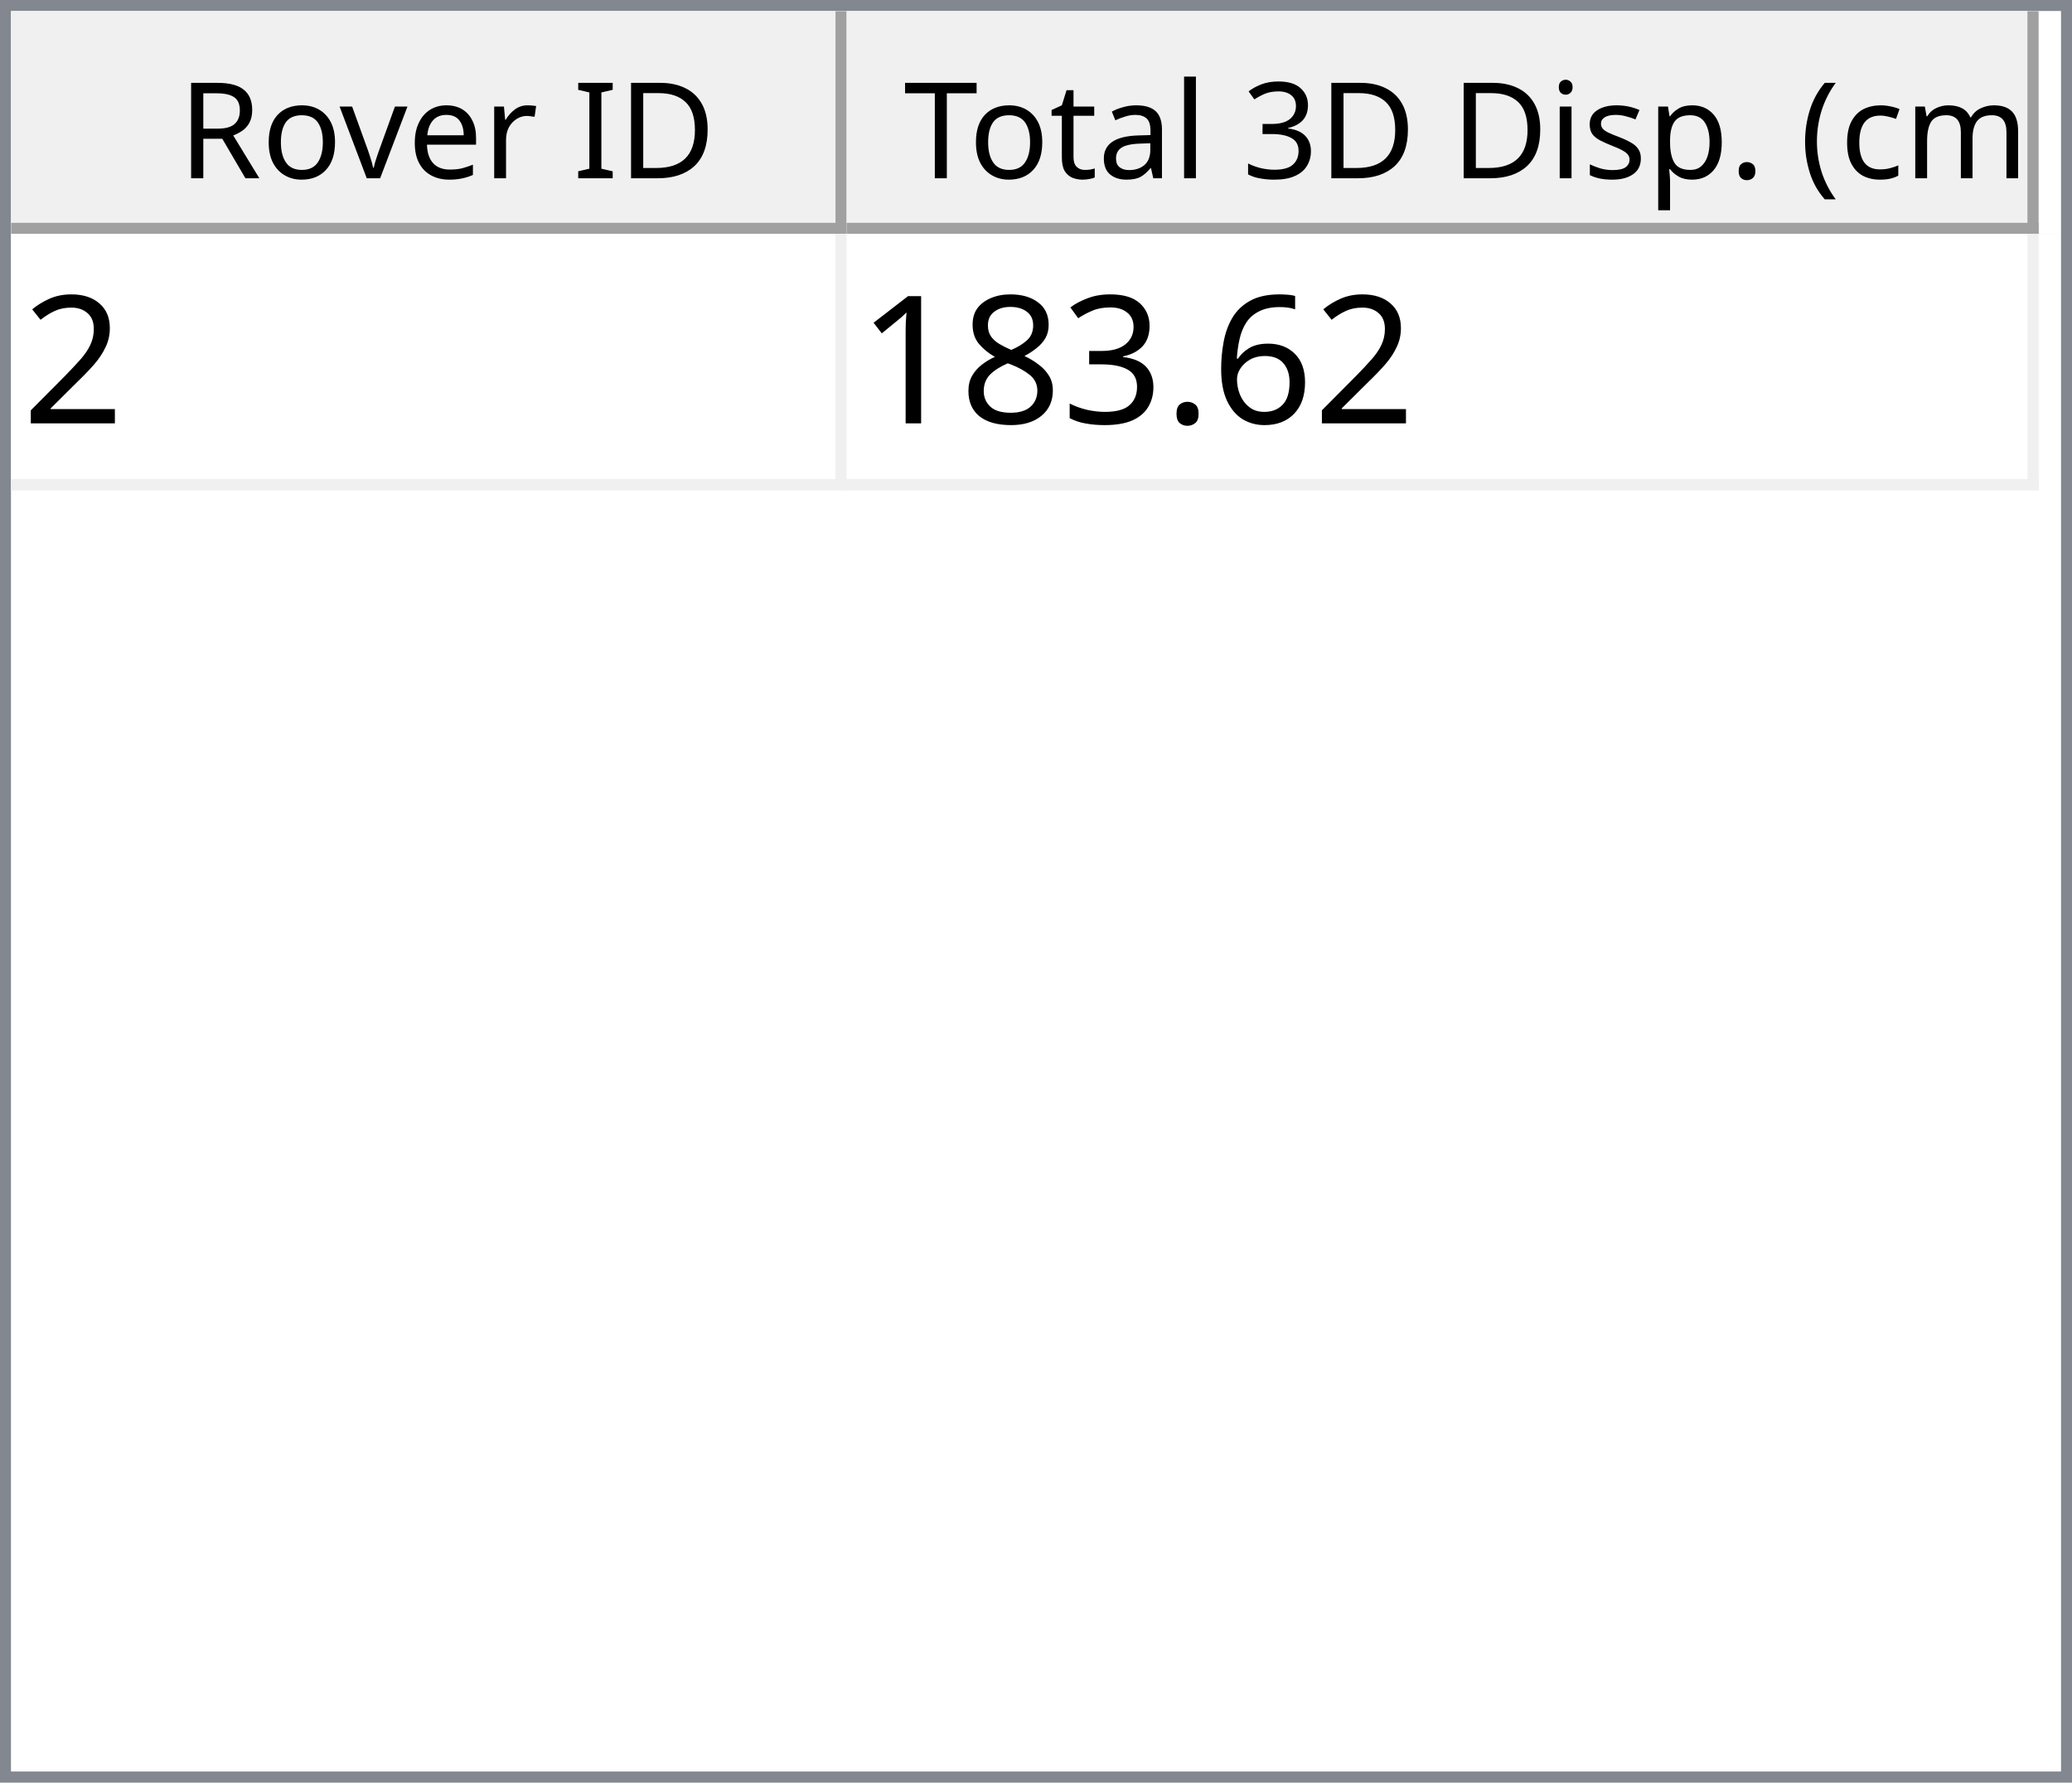
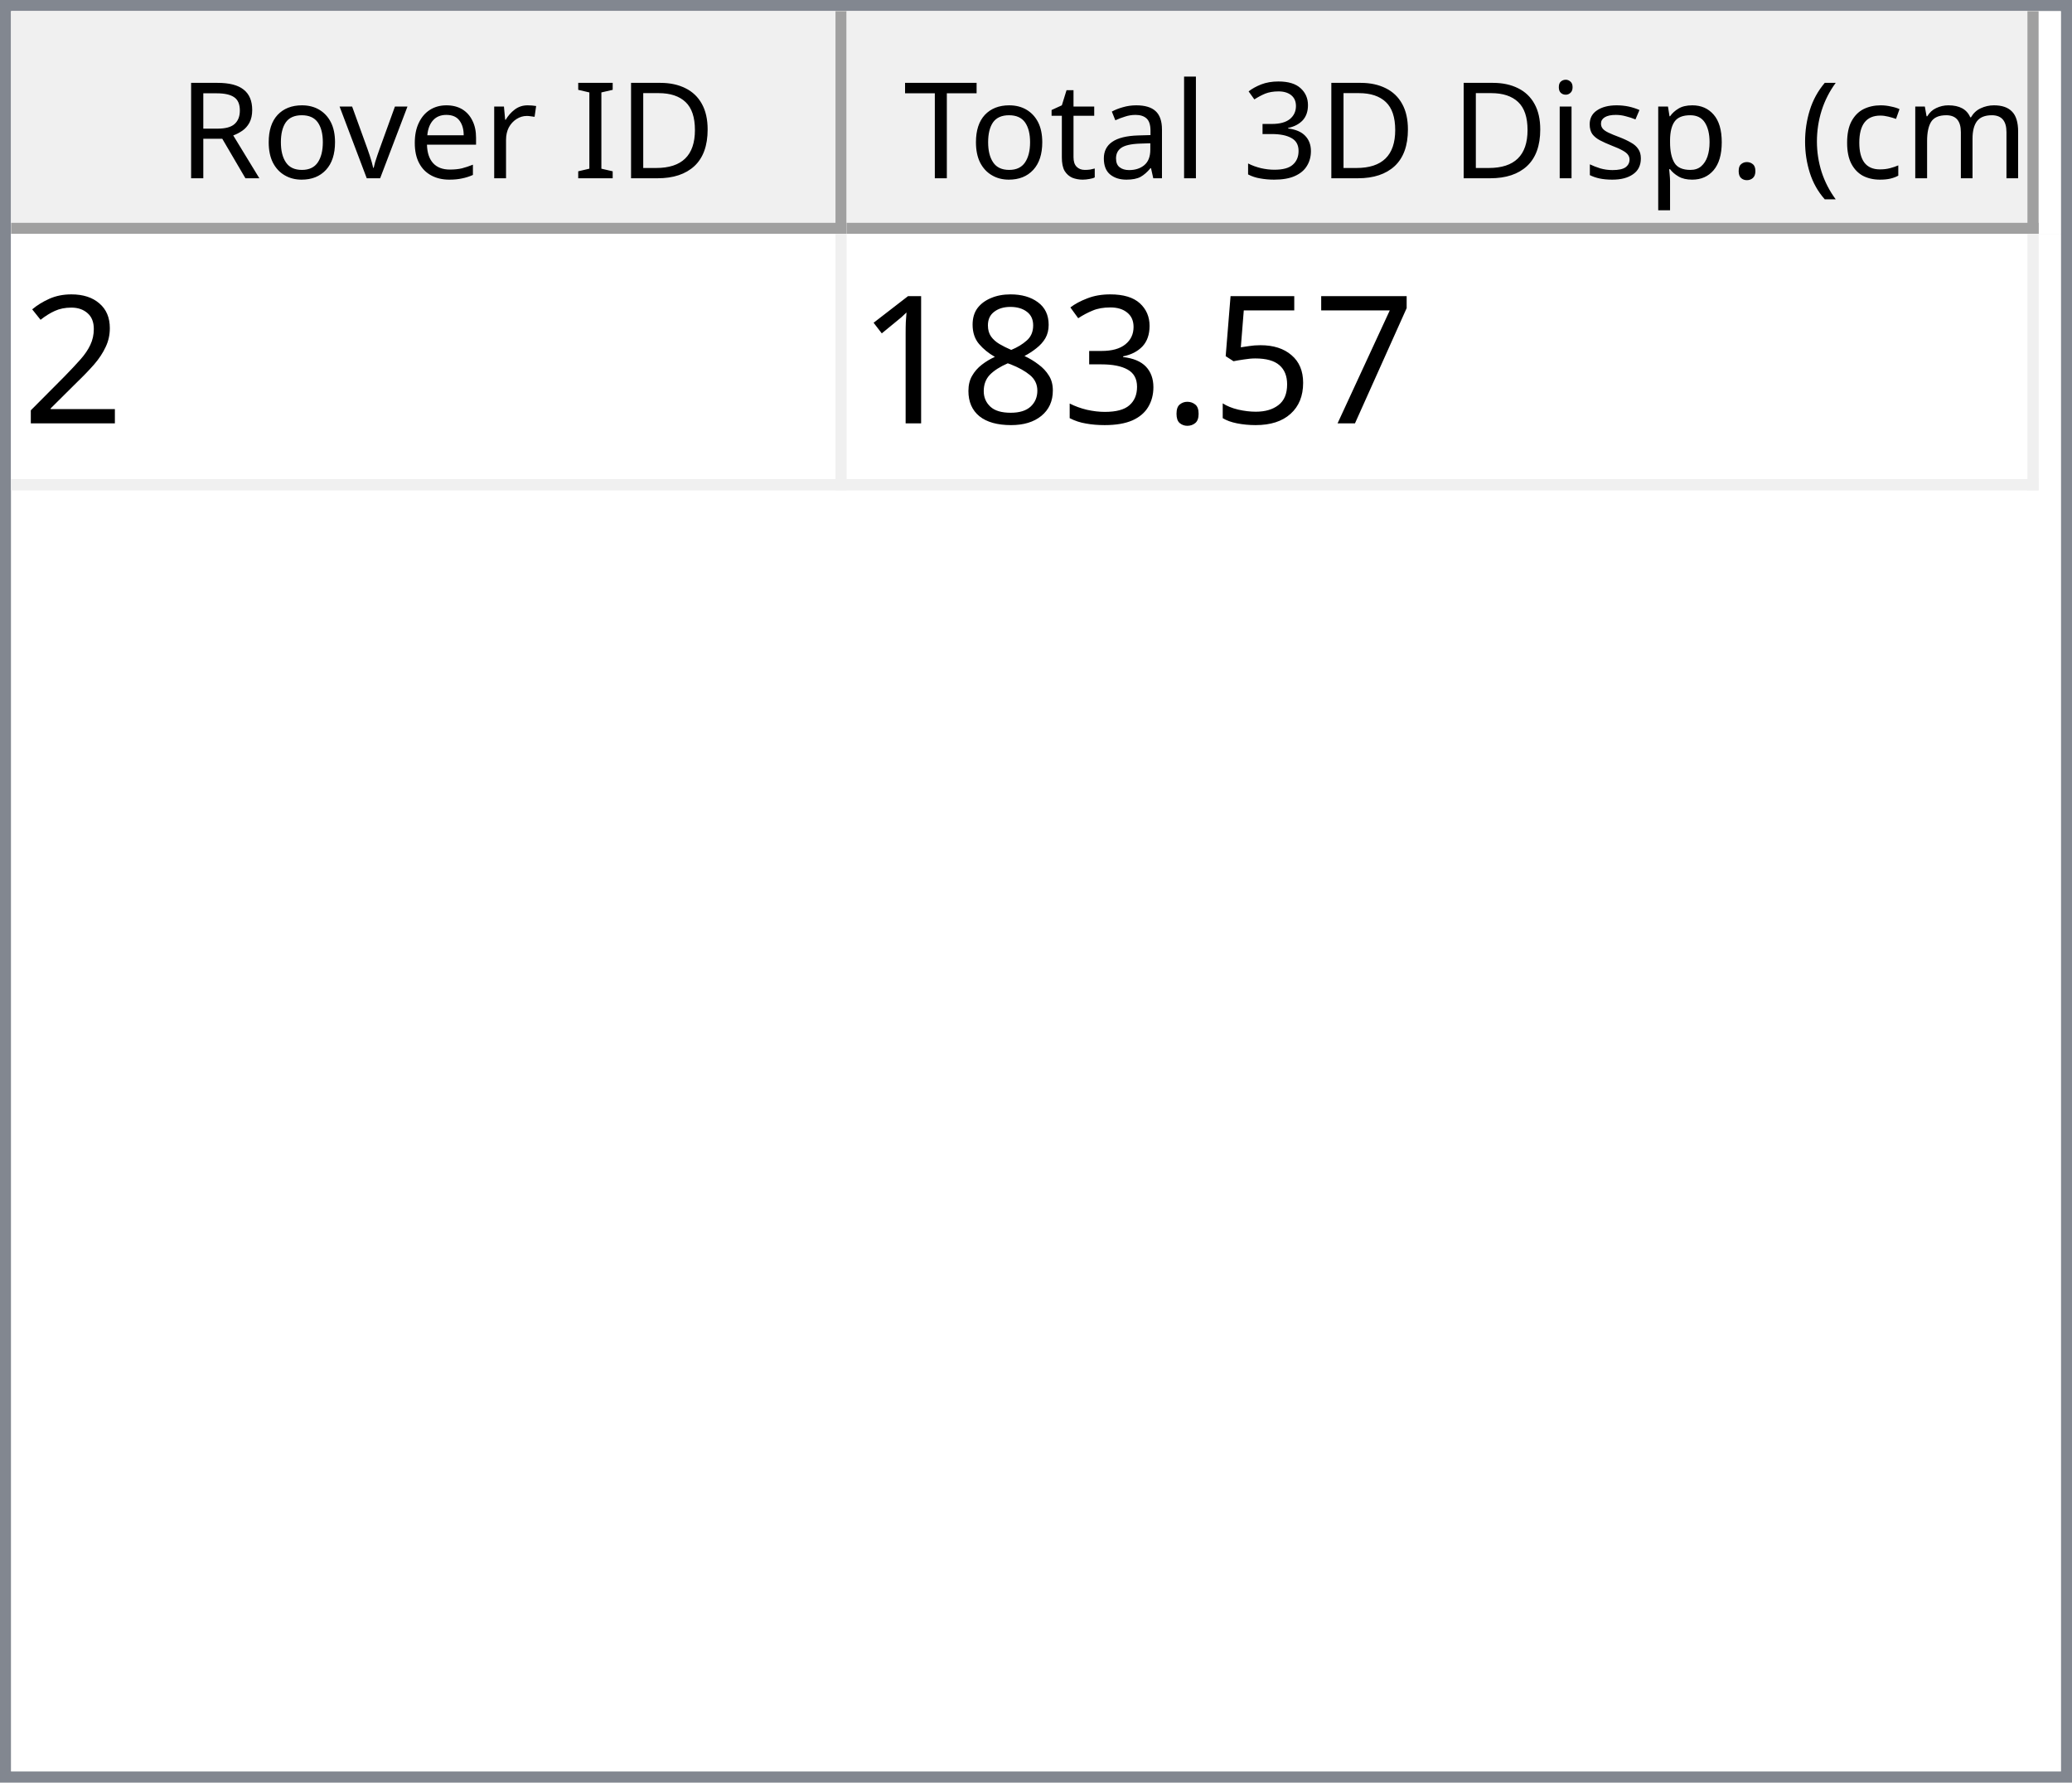
<svg xmlns="http://www.w3.org/2000/svg" style="fill-opacity:1; color-rendering:auto; color-interpolation:auto; text-rendering:auto; stroke:black; stroke-linecap:square; stroke-miterlimit:10; shape-rendering:auto; stroke-opacity:1; fill:black; stroke-dasharray:none; font-weight:normal; stroke-width:1; font-family:'Dialog'; font-style:normal; stroke-linejoin:miter; font-size:12px; stroke-dashoffset:0; image-rendering:auto;" width="186" height="160">
  <defs id="genericDefs" />
  <g>
    <defs id="defs1">
      <clipPath clipPathUnits="userSpaceOnUse" id="clipPath1">
        <path d="M0 0 L186 0 L186 160 L0 160 L0 0 Z" />
      </clipPath>
      <clipPath clipPathUnits="userSpaceOnUse" id="clipPath2">
        <path d="M0 0 L0 160 L186 160 L186 0 Z" />
      </clipPath>
      <clipPath clipPathUnits="userSpaceOnUse" id="clipPath3">
        <path d="M0 0 L0 20 L184 20 L184 0 Z" />
      </clipPath>
      <clipPath clipPathUnits="userSpaceOnUse" id="clipPath4">
        <path d="M0 0 L0 20 L75 20 L75 0 Z" />
      </clipPath>
      <clipPath clipPathUnits="userSpaceOnUse" id="clipPath5">
        <path d="M1 1 L1 19 L74 19 L74 1 Z" />
      </clipPath>
      <clipPath clipPathUnits="userSpaceOnUse" id="clipPath6">
        <path d="M0 0 L0 18 L73 18 L73 0 Z" />
      </clipPath>
      <clipPath clipPathUnits="userSpaceOnUse" id="clipPath7">
        <path d="M-0.5 -0.5 L-0.5 19.5 L74.5 19.5 L74.5 -0.5 Z" />
      </clipPath>
      <clipPath clipPathUnits="userSpaceOnUse" id="clipPath8">
        <path d="M0 0 L0 20 L107 20 L107 0 Z" />
      </clipPath>
      <clipPath clipPathUnits="userSpaceOnUse" id="clipPath9">
        <path d="M1 1 L1 19 L106 19 L106 1 Z" />
      </clipPath>
      <clipPath clipPathUnits="userSpaceOnUse" id="clipPath10">
        <path d="M0 0 L0 18 L105 18 L105 0 Z" />
      </clipPath>
      <clipPath clipPathUnits="userSpaceOnUse" id="clipPath11">
        <path d="M-0.5 -0.5 L-0.5 19.5 L106.5 19.5 L106.5 -0.5 Z" />
      </clipPath>
      <clipPath clipPathUnits="userSpaceOnUse" id="clipPath12">
        <path d="M0 0 L0 138 L184 138 L184 0 Z" />
      </clipPath>
      <clipPath clipPathUnits="userSpaceOnUse" id="clipPath13">
        <path d="M0 0 L0 23 L182 23 L182 0 Z" />
      </clipPath>
      <clipPath clipPathUnits="userSpaceOnUse" id="clipPath14">
        <path d="M-0.5 -0.5 L-0.5 22.5 L181.5 22.5 L181.5 -0.5 Z" />
      </clipPath>
      <clipPath clipPathUnits="userSpaceOnUse" id="clipPath15">
        <path d="M0 0 L0 22 L74 22 L74 0 Z" />
      </clipPath>
      <clipPath clipPathUnits="userSpaceOnUse" id="clipPath16">
        <path d="M0 0 L0 22 L106 22 L106 0 Z" />
      </clipPath>
      <font horiz-adv-x="64.551" id="font1">
        <font-face ascent="107.91" descent="25.098" units-per-em="100" style="font-style:normal; font-family:Segoe UI; font-weight:normal;" />
        <missing-glyph horiz-adv-x="64.551" d="M8.109 0 L8.109 68.266 L56.453 68.266 L56.453 0 L8.109 0 ZM15.328 7.234 L49.219 7.234 L49.219 61.031 L15.328 61.031 L15.328 7.234 Z" />
        <glyph unicode="D" horiz-adv-x="70.117" d="M9.188 0 L9.188 70.016 L28.516 70.016 Q65.531 70.016 65.531 35.891 Q65.531 19.672 55.25 9.836 Q44.969 0 27.734 0 L9.188 0 ZM17.391 62.594 L17.391 7.422 L27.828 7.422 Q41.609 7.422 49.273 14.797 Q56.938 22.172 56.938 35.688 Q56.938 62.594 28.328 62.594 L17.391 62.594 Z" />
        <glyph unicode="I" horiz-adv-x="26.611" d="M17.391 0 L9.188 0 L9.188 70.016 L17.391 70.016 L17.391 0 Z" />
        <glyph unicode=" " horiz-adv-x="27.393" d="" />
        <glyph unicode="r" horiz-adv-x="34.766" d="M34.188 41.891 Q32.078 43.5 28.125 43.5 Q23 43.5 19.555 38.672 Q16.109 33.844 16.109 25.484 L16.109 0 L8.109 0 L8.109 50 L16.109 50 L16.109 39.703 L16.312 39.703 Q18.016 44.969 21.531 47.922 Q25.047 50.875 29.391 50.875 Q32.516 50.875 34.188 50.203 L34.188 41.891 Z" />
        <glyph unicode="e" horiz-adv-x="52.295" d="M48.297 23 L12.984 23 Q13.188 14.656 17.484 10.109 Q21.781 5.562 29.297 5.562 Q37.75 5.562 44.828 11.141 L44.828 3.609 Q38.234 -1.172 27.391 -1.172 Q16.797 -1.172 10.742 5.641 Q4.688 12.453 4.688 24.812 Q4.688 36.469 11.305 43.82 Q17.922 51.172 27.734 51.172 Q37.547 51.172 42.922 44.828 Q48.297 38.484 48.297 27.203 L48.297 23 ZM40.094 29.781 Q40.047 36.719 36.75 40.578 Q33.453 44.438 27.594 44.438 Q21.922 44.438 17.969 40.383 Q14.016 36.328 13.094 29.781 L40.094 29.781 Z" />
        <glyph unicode="v" horiz-adv-x="47.9" d="M47.406 50 L27.484 0 L19.625 0 L0.688 50 L9.469 50 L22.172 13.672 Q23.578 9.672 23.922 6.688 L24.125 6.688 Q24.609 10.453 25.688 13.484 L38.969 50 L47.406 50 Z" />
        <glyph unicode="o" horiz-adv-x="58.594" d="M29 -1.172 Q17.922 -1.172 11.305 5.836 Q4.688 12.844 4.688 24.422 Q4.688 37.016 11.57 44.094 Q18.453 51.172 30.172 51.172 Q41.359 51.172 47.633 44.289 Q53.906 37.406 53.906 25.203 Q53.906 13.234 47.141 6.031 Q40.375 -1.172 29 -1.172 ZM29.594 44.438 Q21.875 44.438 17.383 39.188 Q12.891 33.938 12.891 24.703 Q12.891 15.828 17.43 10.695 Q21.969 5.562 29.594 5.562 Q37.359 5.562 41.531 10.594 Q45.703 15.625 45.703 24.906 Q45.703 34.281 41.531 39.359 Q37.359 44.438 29.594 44.438 Z" />
        <glyph unicode="R" horiz-adv-x="59.814" d="M59.375 0 L49.609 0 L37.891 19.625 Q36.281 22.359 34.766 24.289 Q33.25 26.219 31.664 27.438 Q30.078 28.656 28.25 29.219 Q26.422 29.781 24.125 29.781 L17.391 29.781 L17.391 0 L9.188 0 L9.188 70.016 L30.078 70.016 Q34.672 70.016 38.555 68.867 Q42.438 67.719 45.289 65.375 Q48.141 63.031 49.758 59.547 Q51.375 56.062 51.375 51.375 Q51.375 47.703 50.273 44.656 Q49.172 41.609 47.148 39.211 Q45.125 36.812 42.266 35.133 Q39.406 33.453 35.844 32.516 L35.844 32.328 Q37.594 31.547 38.891 30.547 Q40.188 29.547 41.359 28.18 Q42.531 26.812 43.68 25.078 Q44.828 23.344 46.234 21.047 L59.375 0 ZM17.391 62.594 L17.391 37.203 L28.516 37.203 Q31.594 37.203 34.203 38.133 Q36.812 39.062 38.719 40.797 Q40.625 42.531 41.703 45.047 Q42.781 47.562 42.781 50.688 Q42.781 56.297 39.141 59.445 Q35.5 62.594 28.609 62.594 L17.391 62.594 Z" />
        <glyph unicode=")" horiz-adv-x="30.176" d="M8.297 -15.922 L1.172 -15.922 Q16.406 2.344 16.406 26.812 Q16.406 51.469 1.078 70.016 L8.297 70.016 Q23.531 52.156 23.531 26.703 Q23.531 1.375 8.297 -15.922 Z" />
        <glyph unicode="m" horiz-adv-x="86.133" d="M79.109 0 L71.094 0 L71.094 28.719 Q71.094 37.016 68.531 40.727 Q65.969 44.438 59.906 44.438 Q54.781 44.438 51.195 39.75 Q47.609 35.062 47.609 28.516 L47.609 0 L39.594 0 L39.594 29.688 Q39.594 44.438 28.219 44.438 Q22.953 44.438 19.531 40.016 Q16.109 35.594 16.109 28.516 L16.109 0 L8.109 0 L8.109 50 L16.109 50 L16.109 42.094 L16.312 42.094 Q21.625 51.172 31.844 51.172 Q36.969 51.172 40.773 48.312 Q44.578 45.453 46 40.828 Q51.562 51.172 62.594 51.172 Q79.109 51.172 79.109 30.812 L79.109 0 Z" />
        <glyph unicode="c" horiz-adv-x="46.191" d="M42.188 2.297 Q36.422 -1.172 28.516 -1.172 Q17.828 -1.172 11.258 5.789 Q4.688 12.75 4.688 23.828 Q4.688 36.188 11.766 43.68 Q18.844 51.172 30.672 51.172 Q37.25 51.172 42.281 48.734 L42.281 40.531 Q36.719 44.438 30.375 44.438 Q22.703 44.438 17.797 38.945 Q12.891 33.453 12.891 24.516 Q12.891 15.719 17.508 10.641 Q22.125 5.562 29.891 5.562 Q36.422 5.562 42.188 9.906 L42.188 2.297 Z" />
        <glyph unicode="(" horiz-adv-x="30.176" d="M29.109 -15.922 L21.969 -15.922 Q6.844 1.375 6.844 26.703 Q6.844 52.156 21.969 70.016 L29.203 70.016 Q13.875 51.469 13.875 26.812 Q13.875 2.344 29.109 -15.922 Z" />
        <glyph unicode="." horiz-adv-x="21.68" d="M10.891 -1.078 Q8.641 -1.078 7.055 0.539 Q5.469 2.156 5.469 4.391 Q5.469 6.641 7.055 8.273 Q8.641 9.906 10.891 9.906 Q13.188 9.906 14.797 8.273 Q16.406 6.641 16.406 4.391 Q16.406 2.156 14.797 0.539 Q13.188 -1.078 10.891 -1.078 Z" />
        <glyph unicode="p" horiz-adv-x="58.789" d="M16.312 7.234 L16.109 7.234 L16.109 -23 L8.109 -23 L8.109 50 L16.109 50 L16.109 41.219 L16.312 41.219 Q22.219 51.172 33.594 51.172 Q43.266 51.172 48.688 44.461 Q54.109 37.75 54.109 26.469 Q54.109 13.922 48 6.375 Q41.891 -1.172 31.297 -1.172 Q21.578 -1.172 16.312 7.234 ZM16.109 27.391 L16.109 20.406 Q16.109 14.203 20.141 9.883 Q24.172 5.562 30.375 5.562 Q37.641 5.562 41.773 11.133 Q45.906 16.703 45.906 26.609 Q45.906 34.969 42.047 39.703 Q38.188 44.438 31.594 44.438 Q24.609 44.438 20.359 39.578 Q16.109 34.719 16.109 27.391 Z" />
        <glyph unicode="s" horiz-adv-x="42.432" d="M5.078 1.812 L5.078 10.406 Q11.625 5.562 19.484 5.562 Q30.031 5.562 30.031 12.594 Q30.031 14.594 29.125 15.992 Q28.219 17.391 26.68 18.461 Q25.141 19.531 23.07 20.383 Q21 21.234 18.609 22.172 Q15.281 23.484 12.766 24.828 Q10.25 26.172 8.57 27.859 Q6.891 29.547 6.031 31.695 Q5.172 33.844 5.172 36.719 Q5.172 40.234 6.789 42.945 Q8.406 45.656 11.086 47.484 Q13.766 49.312 17.211 50.242 Q20.656 51.172 24.312 51.172 Q30.812 51.172 35.938 48.922 L35.938 40.828 Q30.422 44.438 23.25 44.438 Q21 44.438 19.195 43.922 Q17.391 43.406 16.094 42.477 Q14.797 41.547 14.086 40.258 Q13.375 38.969 13.375 37.406 Q13.375 35.453 14.086 34.133 Q14.797 32.812 16.164 31.789 Q17.531 30.766 19.484 29.938 Q21.438 29.109 23.922 28.125 Q27.25 26.859 29.883 25.516 Q32.516 24.172 34.375 22.484 Q36.234 20.797 37.234 18.602 Q38.234 16.406 38.234 13.375 Q38.234 9.672 36.602 6.938 Q34.969 4.203 32.234 2.398 Q29.5 0.594 25.93 -0.289 Q22.359 -1.172 18.453 -1.172 Q10.75 -1.172 5.078 1.812 Z" />
        <glyph unicode="i" horiz-adv-x="24.219" d="M12.203 62.703 Q10.062 62.703 8.547 64.164 Q7.031 65.625 7.031 67.875 Q7.031 70.125 8.547 71.609 Q10.062 73.094 12.203 73.094 Q14.406 73.094 15.945 71.609 Q17.484 70.125 17.484 67.875 Q17.484 65.719 15.945 64.211 Q14.406 62.703 12.203 62.703 ZM16.109 0 L8.109 0 L8.109 50 L16.109 50 L16.109 0 Z" />
        <glyph unicode="3" horiz-adv-x="53.906" d="M46.531 19.828 Q46.531 15.094 44.75 11.211 Q42.969 7.328 39.719 4.57 Q36.469 1.812 31.93 0.297 Q27.391 -1.219 21.922 -1.219 Q11.922 -1.219 6 2.594 L6 11.188 Q13.094 5.609 22.219 5.609 Q25.875 5.609 28.828 6.539 Q31.781 7.469 33.906 9.227 Q36.031 10.984 37.18 13.477 Q38.328 15.969 38.328 19.094 Q38.328 32.812 18.797 32.812 L12.984 32.812 L12.984 39.594 L18.5 39.594 Q35.797 39.594 35.797 52.484 Q35.797 64.406 22.609 64.406 Q15.188 64.406 8.688 59.422 L8.688 67.188 Q15.375 71.188 24.609 71.188 Q29 71.188 32.57 69.969 Q36.141 68.75 38.68 66.555 Q41.219 64.359 42.609 61.281 Q44 58.203 44 54.5 Q44 40.672 30.031 36.719 L30.031 36.531 Q33.594 36.141 36.625 34.797 Q39.656 33.453 41.852 31.305 Q44.047 29.156 45.289 26.25 Q46.531 23.344 46.531 19.828 Z" />
        <glyph unicode="l" horiz-adv-x="24.219" d="M16.109 0 L8.109 0 L8.109 74.031 L16.109 74.031 L16.109 0 Z" />
        <glyph unicode="a" horiz-adv-x="50.879" d="M43.891 0 L35.891 0 L35.891 7.812 L35.688 7.812 Q30.469 -1.172 20.312 -1.172 Q12.844 -1.172 8.617 2.781 Q4.391 6.734 4.391 13.281 Q4.391 27.297 20.906 29.594 L35.891 31.688 Q35.891 44.438 25.594 44.438 Q16.547 44.438 9.281 38.281 L9.281 46.484 Q16.656 51.172 26.266 51.172 Q43.891 51.172 43.891 32.516 L43.891 0 ZM35.891 25.297 L23.828 23.641 Q18.266 22.859 15.43 20.875 Q12.594 18.891 12.594 13.875 Q12.594 10.203 15.211 7.883 Q17.828 5.562 22.172 5.562 Q28.125 5.562 32.008 9.742 Q35.891 13.922 35.891 20.312 L35.891 25.297 Z" />
        <glyph unicode="t" horiz-adv-x="33.887" d="M31.297 0.484 Q28.469 -1.078 23.828 -1.078 Q10.688 -1.078 10.688 13.578 L10.688 43.172 L2.094 43.172 L2.094 50 L10.688 50 L10.688 62.203 L18.703 64.797 L18.703 50 L31.297 50 L31.297 43.172 L18.703 43.172 L18.703 14.984 Q18.703 9.969 20.414 7.82 Q22.125 5.672 26.078 5.672 Q29.109 5.672 31.297 7.328 L31.297 0.484 Z" />
        <glyph unicode="T" horiz-adv-x="52.393" d="M50.594 62.594 L30.375 62.594 L30.375 0 L22.172 0 L22.172 62.594 L2 62.594 L2 70.016 L50.594 70.016 L50.594 62.594 Z" />
      </font>
      <font horiz-adv-x="75.0" id="font2">
        <font-face ascent="100.537" descent="21.973" units-per-em="100" style="font-style:normal; font-family:sans-serif; font-weight:normal;" />
        <missing-glyph horiz-adv-x="75.0" d="M12.5 0 L12.5 62.5 L62.5 62.5 L62.5 0 L12.5 0 ZM14.062 1.562 L60.938 1.562 L60.938 60.938 L14.062 60.938 L14.062 1.562 Z" />
        <glyph unicode="2" horiz-adv-x="55.615" d="M50.344 8.453 L50.344 0 L3.031 0 Q2.938 3.172 4.047 6.109 Q5.859 10.938 9.836 15.625 Q13.812 20.312 21.344 26.469 Q33.016 36.031 37.117 41.625 Q41.219 47.219 41.219 52.203 Q41.219 57.422 37.477 61.008 Q33.734 64.594 27.734 64.594 Q21.391 64.594 17.578 60.789 Q13.766 56.984 13.719 50.25 L4.688 51.172 Q5.609 61.281 11.664 66.578 Q17.719 71.875 27.938 71.875 Q38.234 71.875 44.242 66.164 Q50.25 60.453 50.25 52 Q50.25 47.703 48.492 43.555 Q46.734 39.406 42.656 34.812 Q38.578 30.219 29.109 22.219 Q21.188 15.578 18.945 13.211 Q16.703 10.844 15.234 8.453 L50.344 8.453 Z" />
-         <glyph unicode="6" horiz-adv-x="55.615" d="M49.75 54.047 L41.016 53.375 Q39.844 58.547 37.703 60.891 Q34.125 64.656 28.906 64.656 Q24.703 64.656 21.531 62.312 Q17.391 59.281 14.992 53.469 Q12.594 47.656 12.5 36.922 Q15.672 41.75 20.266 44.094 Q24.859 46.438 29.891 46.438 Q38.672 46.438 44.852 39.969 Q51.031 33.5 51.031 23.25 Q51.031 16.5 48.125 10.719 Q45.219 4.938 40.141 1.859 Q35.062 -1.219 28.609 -1.219 Q17.625 -1.219 10.695 6.859 Q3.766 14.938 3.766 33.5 Q3.766 54.25 11.422 63.672 Q18.109 71.875 29.438 71.875 Q37.891 71.875 43.289 67.141 Q48.688 62.406 49.75 54.047 ZM13.875 23.188 Q13.875 18.656 15.797 14.508 Q17.719 10.359 21.188 8.18 Q24.656 6 28.469 6 Q34.031 6 38.039 10.492 Q42.047 14.984 42.047 22.703 Q42.047 30.125 38.086 34.398 Q34.125 38.672 28.125 38.672 Q22.172 38.672 18.023 34.398 Q13.875 30.125 13.875 23.188 Z" />
+         <glyph unicode="7" horiz-adv-x="55.615" d="M4.734 62.203 L4.734 70.656 L51.078 70.656 L51.078 63.812 Q44.234 56.547 37.523 44.484 Q30.812 32.422 27.156 19.672 Q24.516 10.688 23.781 0 L14.75 0 Q14.891 8.453 18.062 20.414 Q21.234 32.375 27.172 43.484 Q33.109 54.594 39.797 62.203 L4.734 62.203 Z" />
+         <glyph unicode="5" horiz-adv-x="55.615" d="M4.156 18.75 L13.375 19.531 Q14.406 12.797 18.141 9.398 Q21.875 6 27.156 6 Q33.5 6 37.891 10.789 Q42.281 15.578 42.281 23.484 Q42.281 31 38.062 35.352 Q33.844 39.703 27 39.703 Q22.75 39.703 19.336 37.773 Q15.922 35.844 13.969 32.766 L5.719 33.844 L12.641 70.609 L48.25 70.609 L48.25 62.203 L19.672 62.203 L15.828 42.969 Q22.266 47.469 29.344 47.469 Q38.719 47.469 45.164 40.969 Q51.609 34.469 51.609 24.266 Q51.609 14.547 45.953 7.469 Q39.062 -1.219 27.156 -1.219 Q17.391 -1.219 11.211 4.25 Q5.031 9.719 4.156 18.75 Z" />
        <glyph unicode="." horiz-adv-x="27.783" d="M9.078 0 L9.078 10.016 L19.094 10.016 L19.094 0 L9.078 0 Z" />
        <glyph unicode="3" horiz-adv-x="55.615" d="M4.203 18.891 L12.984 20.062 Q14.5 12.594 18.141 9.297 Q21.781 6 27 6 Q33.203 6 37.477 10.297 Q41.75 14.594 41.75 20.953 Q41.75 27 37.797 30.93 Q33.844 34.859 27.734 34.859 Q25.25 34.859 21.531 33.891 L22.516 41.609 Q23.391 41.5 23.922 41.5 Q29.547 41.5 34.039 44.43 Q38.531 47.359 38.531 53.469 Q38.531 58.297 35.258 61.477 Q31.984 64.656 26.812 64.656 Q21.688 64.656 18.266 61.43 Q14.844 58.203 13.875 51.766 L5.078 53.328 Q6.688 62.156 12.398 67.016 Q18.109 71.875 26.609 71.875 Q32.469 71.875 37.398 69.359 Q42.328 66.844 44.945 62.5 Q47.562 58.156 47.562 53.266 Q47.562 48.641 45.07 44.828 Q42.578 41.016 37.703 38.766 Q44.047 37.312 47.562 32.695 Q51.078 28.078 51.078 21.141 Q51.078 11.766 44.242 5.25 Q37.406 -1.266 26.953 -1.266 Q17.531 -1.266 11.305 4.352 Q5.078 9.969 4.203 18.891 Z" />
        <glyph unicode="8" horiz-adv-x="55.615" d="M17.672 38.812 Q12.203 40.828 9.57 44.539 Q6.938 48.25 6.938 53.422 Q6.938 61.234 12.555 66.555 Q18.172 71.875 27.484 71.875 Q36.859 71.875 42.578 66.43 Q48.297 60.984 48.297 53.172 Q48.297 48.188 45.68 44.508 Q43.062 40.828 37.75 38.812 Q44.344 36.672 47.781 31.883 Q51.219 27.094 51.219 20.453 Q51.219 11.281 44.727 5.031 Q38.234 -1.219 27.641 -1.219 Q17.047 -1.219 10.547 5.055 Q4.047 11.328 4.047 20.703 Q4.047 27.688 7.594 32.398 Q11.141 37.109 17.672 38.812 ZM15.922 53.719 Q15.922 48.641 19.195 45.414 Q22.469 42.188 27.688 42.188 Q32.766 42.188 36.016 45.383 Q39.266 48.578 39.266 53.219 Q39.266 58.062 35.914 61.359 Q32.562 64.656 27.594 64.656 Q22.562 64.656 19.242 61.43 Q15.922 58.203 15.922 53.719 ZM13.094 20.656 Q13.094 16.891 14.875 13.375 Q16.656 9.859 20.172 7.93 Q23.688 6 27.734 6 Q34.031 6 38.133 10.055 Q42.234 14.109 42.234 20.359 Q42.234 26.703 38.016 30.859 Q33.797 35.016 27.438 35.016 Q21.234 35.016 17.164 30.914 Q13.094 26.812 13.094 20.656 Z" />
        <glyph unicode="1" horiz-adv-x="55.615" d="M37.25 0 L28.469 0 L28.469 56 Q25.297 52.984 20.141 49.953 Q14.984 46.922 10.891 45.406 L10.891 53.906 Q18.266 57.375 23.781 62.305 Q29.297 67.234 31.594 71.875 L37.25 71.875 L37.25 0 Z" />
      </font>
    </defs>
    <g style="fill:white; stroke:white;">
      <rect x="0" y="0" width="186" style="clip-path:url(#clipPath1); stroke:none;" height="160" />
    </g>
    <g style="fill:white; text-rendering:optimizeSpeed; color-rendering:optimizeSpeed; image-rendering:optimizeSpeed; shape-rendering:crispEdges; stroke:white; color-interpolation:sRGB;">
      <rect x="0" width="186" height="160" y="0" style="stroke:none;" />
      <path style="stroke:none;" d="M0 160 L186 160 L186 0 L0 0 Z" />
    </g>
    <g style="fill:rgb(240,240,240); font-family:'Segoe UI'; stroke:rgb(240,240,240);">
      <rect x="0" y="0" width="186" style="clip-path:url(#clipPath2); stroke:none;" height="160" />
    </g>
    <g style="fill:rgb(130,135,144); font-family:'Segoe UI'; stroke:rgb(130,135,144);">
      <path d="M0 0 L186 0 L186 160 L0 160 L0 0 ZM1 1 L185 1 L185 159 L1 159 L1 1 Z" style="fill-rule:evenodd; clip-path:url(#clipPath2); stroke:none;" />
    </g>
    <g style="fill:white; font-family:'Segoe UI'; stroke:white;" transform="translate(1,1)">
      <rect x="0" y="0" width="184" style="clip-path:url(#clipPath3); stroke:none;" height="20" />
    </g>
    <g style="fill:rgb(240,240,240); font-family:'Segoe UI'; stroke:rgb(240,240,240);" transform="translate(1,1)">
      <rect x="0" y="0" width="75" style="clip-path:url(#clipPath4); stroke:none;" height="20" />
    </g>
    <g style="font-family:'Segoe UI';" transform="translate(2,2)">
      <text x="14" xml:space="preserve" y="14" style="clip-path:url(#clipPath6); stroke:none;">Rover ID</text>
    </g>
    <g style="fill:rgb(160,160,160); font-family:'Segoe UI'; stroke:rgb(160,160,160); stroke-linejoin:bevel;" transform="translate(1.5,1.5)">
      <line x1="74" x2="74" y1="0" style="fill:none; clip-path:url(#clipPath7);" y2="19" />
    </g>
    <g style="fill:rgb(160,160,160); font-family:'Segoe UI'; stroke:rgb(160,160,160); stroke-linejoin:bevel;" transform="matrix(1,0,0,1,1,1) translate(0.5,0.5)">
      <line x1="0" x2="74" y1="19" style="fill:none; clip-path:url(#clipPath7);" y2="19" />
    </g>
    <g style="fill:rgb(240,240,240); font-family:'Segoe UI'; stroke:rgb(240,240,240);" transform="translate(76,1)">
      <rect x="0" y="0" width="107" style="clip-path:url(#clipPath8); stroke:none;" height="20" />
    </g>
    <g style="font-family:'Segoe UI';" transform="translate(77,2)">
      <text x="1" xml:space="preserve" y="14" style="clip-path:url(#clipPath10); stroke:none;"> Total 3D Disp. (cm)</text>
    </g>
    <g style="fill:rgb(160,160,160); font-family:'Segoe UI'; stroke:rgb(160,160,160); stroke-linejoin:bevel;" transform="translate(76.5,1.5)">
      <line x1="106" x2="106" y1="0" style="fill:none; clip-path:url(#clipPath11);" y2="19" />
    </g>
    <g style="fill:rgb(160,160,160); font-family:'Segoe UI'; stroke:rgb(160,160,160); stroke-linejoin:bevel;" transform="matrix(1,0,0,1,76,1) translate(0.5,0.5)">
      <line x1="0" x2="106" y1="19" style="fill:none; clip-path:url(#clipPath11);" y2="19" />
    </g>
    <g style="fill:white; font-family:'Segoe UI'; stroke:white;" transform="translate(1,21)">
      <rect x="0" y="0" width="184" style="clip-path:url(#clipPath12); stroke:none;" height="138" />
    </g>
    <g style="fill:rgb(240,240,240); font-size:16px; font-family:sans-serif; stroke:rgb(240,240,240);" transform="translate(1,21)">
      <rect x="0" y="0" width="182" style="clip-path:url(#clipPath13); stroke:none;" height="23" />
      <line transform="translate(0.5,0.5)" x1="0" x2="181" y1="22" style="clip-path:url(#clipPath14); fill:none; stroke-linejoin:bevel;" y2="22" />
    </g>
    <g transform="matrix(1,0,0,1,1,21) translate(0.5,0.5)" style="fill:rgb(240,240,240); font-size:16px; font-family:sans-serif; stroke:rgb(240,240,240); stroke-linejoin:bevel;">
      <line x1="74" x2="74" y1="0" style="fill:none; clip-path:url(#clipPath14);" y2="22" />
    </g>
    <g transform="matrix(1,0,0,1,1,21) translate(0.5,0.5)" style="fill:rgb(240,240,240); font-size:16px; font-family:sans-serif; stroke:rgb(240,240,240); stroke-linejoin:bevel;">
      <line x1="181" x2="181" y1="0" style="fill:none; clip-path:url(#clipPath14);" y2="22" />
    </g>
    <g style="fill:white; font-size:16px; font-family:sans-serif; stroke:white;" transform="matrix(1,0,0,1,1,21)">
      <rect x="0" y="0" width="74" style="clip-path:url(#clipPath15); stroke:none;" height="22" />
      <text x="1" y="17" style="fill:black; clip-path:url(#clipPath15); stroke:none;" xml:space="preserve">2</text>
    </g>
    <g style="fill:white; font-size:16px; font-family:sans-serif; stroke:white;" transform="matrix(1,0,0,1,1,21) translate(75,0)">
      <rect x="0" y="0" width="106" style="clip-path:url(#clipPath16); stroke:none;" height="22" />
-       <text x="1" y="17" style="fill:black; clip-path:url(#clipPath16); stroke:none;" xml:space="preserve">183.62</text>
+       <text x="1" y="17" style="fill:black; clip-path:url(#clipPath16); stroke:none;" xml:space="preserve">183.57</text>
    </g>
  </g>
</svg>
